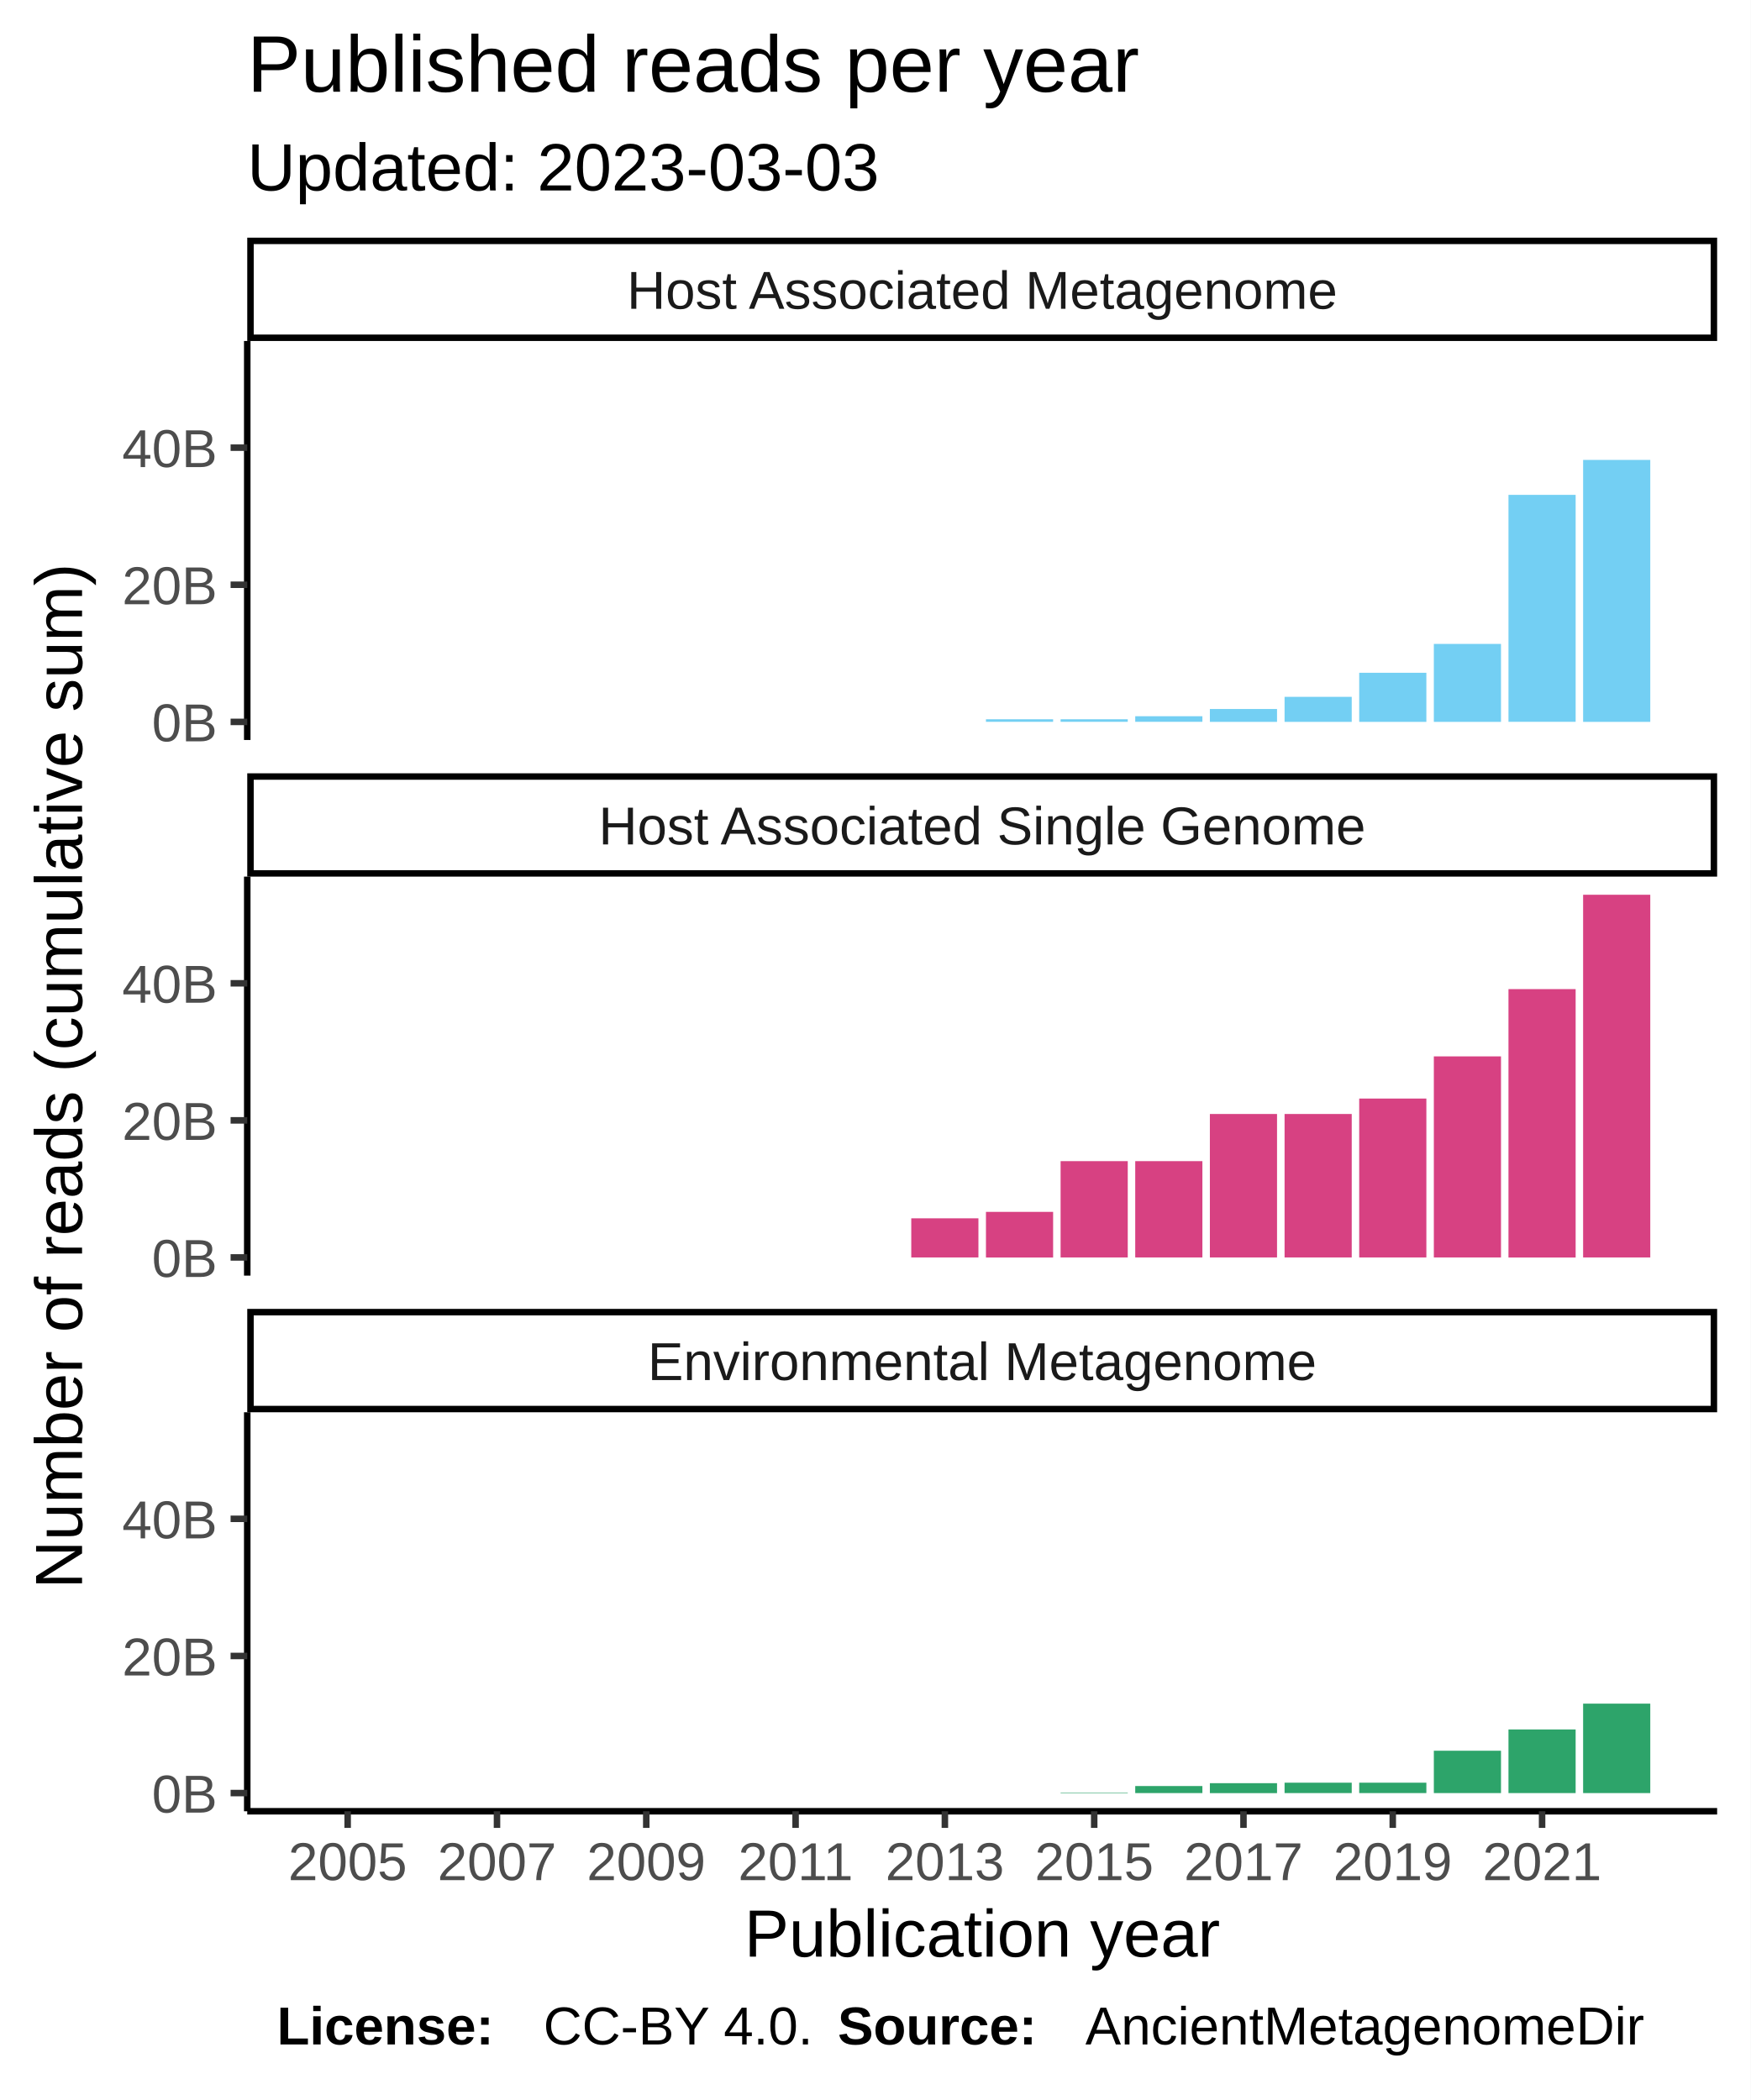
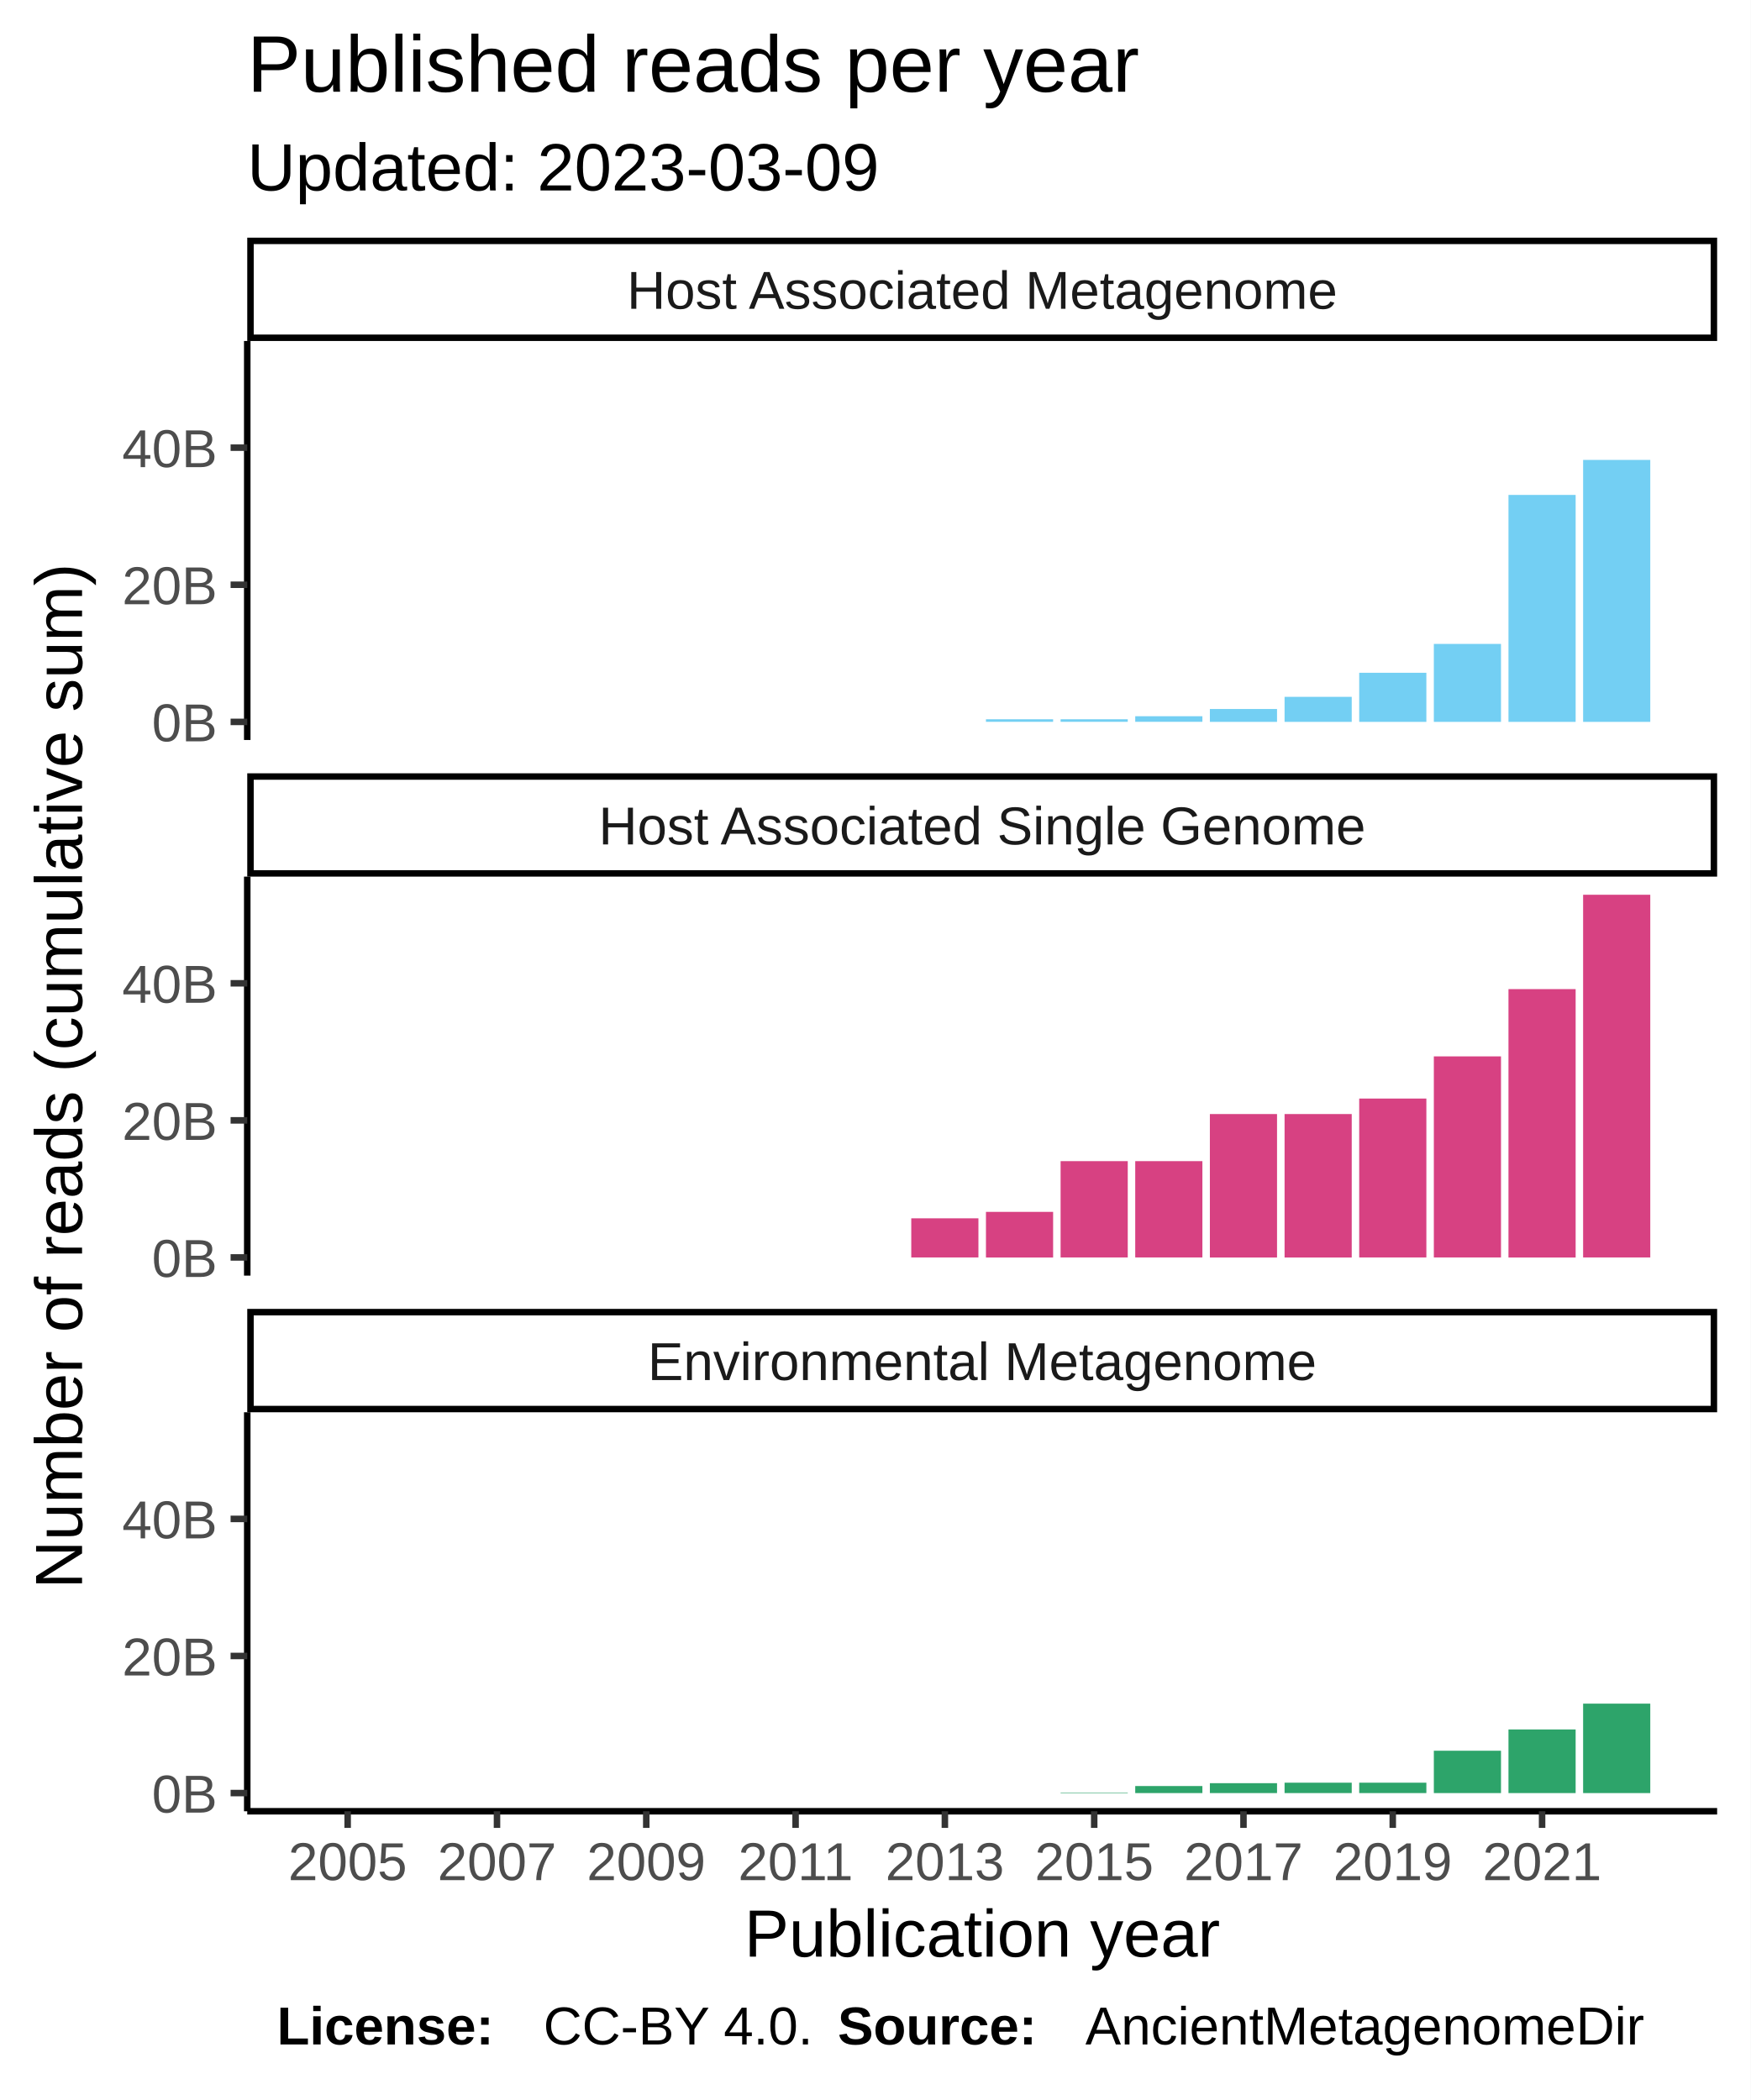
<svg xmlns="http://www.w3.org/2000/svg" class="svglite" width="288.00pt" height="345.60pt" viewBox="0 0 288.00 345.60">
  <defs>
    <style type="text/css">
    .svglite line, .svglite polyline, .svglite polygon, .svglite path, .svglite rect, .svglite circle {
      fill: none;
      stroke: #000000;
      stroke-linecap: round;
      stroke-linejoin: round;
      stroke-miterlimit: 10.00;
    }
  </style>
  </defs>
  <rect width="100%" height="100%" style="stroke: none; fill: #FFFFFF;" />
  <defs>
    <clipPath id="cpMC4wMHwyODguMDB8MC4wMHwzNDUuNjA=">
      <rect x="0.00" y="0.00" width="288.00" height="345.60" />
    </clipPath>
  </defs>
  <g clip-path="url(#cpMC4wMHwyODguMDB8MC4wMHwzNDUuNjA=)">
    <rect x="0.00" y="0.00" width="288.00" height="345.60" style="stroke-width: 1.07; stroke: #FFFFFF; fill: #FFFFFF;" />
  </g>
  <defs>
    <clipPath id="cpNDAuNjh8MjgyLjUyfDU2LjEyfDEyMS43OA==">
      <rect x="40.68" y="56.12" width="241.84" height="65.66" />
    </clipPath>
  </defs>
  <g clip-path="url(#cpNDAuNjh8MjgyLjUyfDU2LjEyfDEyMS43OA==)">
    <rect x="40.68" y="56.12" width="241.84" height="65.66" style="stroke-width: 1.07; stroke: none; fill: #FFFFFF;" />
    <rect x="51.68" y="118.80" width="11.05" height="0.00" style="stroke-width: 1.07; stroke: none; stroke-linecap: square; stroke-linejoin: miter; fill: #73CFF3;" />
    <rect x="63.96" y="118.80" width="11.05" height="0.00" style="stroke-width: 1.07; stroke: none; stroke-linecap: square; stroke-linejoin: miter; fill: #73CFF3;" />
    <rect x="76.24" y="118.80" width="11.05" height="0.00" style="stroke-width: 1.07; stroke: none; stroke-linecap: square; stroke-linejoin: miter; fill: #73CFF3;" />
    <rect x="88.52" y="118.80" width="11.05" height="0.00" style="stroke-width: 1.07; stroke: none; stroke-linecap: square; stroke-linejoin: miter; fill: #73CFF3;" />
    <rect x="100.80" y="118.80" width="11.05" height="0.00" style="stroke-width: 1.07; stroke: none; stroke-linecap: square; stroke-linejoin: miter; fill: #73CFF3;" />
    <rect x="113.09" y="118.80" width="11.05" height="0.00" style="stroke-width: 1.07; stroke: none; stroke-linecap: square; stroke-linejoin: miter; fill: #73CFF3;" />
    <rect x="125.37" y="118.80" width="11.05" height="0.00" style="stroke-width: 1.07; stroke: none; stroke-linecap: square; stroke-linejoin: miter; fill: #73CFF3;" />
    <rect x="137.65" y="118.80" width="11.05" height="0.00" style="stroke-width: 1.07; stroke: none; stroke-linecap: square; stroke-linejoin: miter; fill: #73CFF3;" />
    <rect x="149.93" y="118.80" width="11.05" height="0.00" style="stroke-width: 1.07; stroke: none; stroke-linecap: square; stroke-linejoin: miter; fill: #73CFF3;" />
    <rect x="162.22" y="118.37" width="11.05" height="0.42" style="stroke-width: 1.07; stroke: none; stroke-linecap: square; stroke-linejoin: miter; fill: #73CFF3;" />
    <rect x="174.50" y="118.37" width="11.05" height="0.42" style="stroke-width: 1.07; stroke: none; stroke-linecap: square; stroke-linejoin: miter; fill: #73CFF3;" />
    <rect x="186.78" y="117.87" width="11.05" height="0.92" style="stroke-width: 1.07; stroke: none; stroke-linecap: square; stroke-linejoin: miter; fill: #73CFF3;" />
    <rect x="199.06" y="116.68" width="11.05" height="2.12" style="stroke-width: 1.07; stroke: none; stroke-linecap: square; stroke-linejoin: miter; fill: #73CFF3;" />
    <rect x="211.35" y="114.68" width="11.05" height="4.12" style="stroke-width: 1.07; stroke: none; stroke-linecap: square; stroke-linejoin: miter; fill: #73CFF3;" />
    <rect x="223.63" y="110.72" width="11.05" height="8.08" style="stroke-width: 1.07; stroke: none; stroke-linecap: square; stroke-linejoin: miter; fill: #73CFF3;" />
    <rect x="235.91" y="105.97" width="11.05" height="12.83" style="stroke-width: 1.07; stroke: none; stroke-linecap: square; stroke-linejoin: miter; fill: #73CFF3;" />
-     <rect x="248.19" y="81.44" width="11.05" height="37.35" style="stroke-width: 1.07; stroke: none; stroke-linecap: square; stroke-linejoin: miter; fill: #73CFF3;" />
+     <rect x="248.19" y="81.45" width="11.05" height="37.35" style="stroke-width: 1.07; stroke: none; stroke-linecap: square; stroke-linejoin: miter; fill: #73CFF3;" />
    <rect x="260.47" y="75.69" width="11.05" height="43.11" style="stroke-width: 1.07; stroke: none; stroke-linecap: square; stroke-linejoin: miter; fill: #73CFF3;" />
  </g>
  <g clip-path="url(#cpMC4wMHwyODguMDB8MC4wMHwzNDUuNjA=)">
</g>
  <defs>
    <clipPath id="cpNDAuNjh8MjgyLjUyfDE0NC4yN3wyMDkuOTM=">
      <rect x="40.68" y="144.27" width="241.84" height="65.66" />
    </clipPath>
  </defs>
  <g clip-path="url(#cpNDAuNjh8MjgyLjUyfDE0NC4yN3wyMDkuOTM=)">
    <rect x="40.68" y="144.27" width="241.84" height="65.66" style="stroke-width: 1.07; stroke: none; fill: #FFFFFF;" />
    <rect x="51.68" y="206.94" width="11.05" height="0.00" style="stroke-width: 1.07; stroke: none; stroke-linecap: square; stroke-linejoin: miter; fill: #D74182;" />
    <rect x="63.96" y="206.94" width="11.05" height="0.00" style="stroke-width: 1.07; stroke: none; stroke-linecap: square; stroke-linejoin: miter; fill: #D74182;" />
    <rect x="76.24" y="206.94" width="11.05" height="0.00" style="stroke-width: 1.07; stroke: none; stroke-linecap: square; stroke-linejoin: miter; fill: #D74182;" />
    <rect x="88.52" y="206.94" width="11.05" height="0.00" style="stroke-width: 1.07; stroke: none; stroke-linecap: square; stroke-linejoin: miter; fill: #D74182;" />
    <rect x="100.80" y="206.94" width="11.05" height="0.00" style="stroke-width: 1.07; stroke: none; stroke-linecap: square; stroke-linejoin: miter; fill: #D74182;" />
    <rect x="113.09" y="206.94" width="11.05" height="0.00" style="stroke-width: 1.07; stroke: none; stroke-linecap: square; stroke-linejoin: miter; fill: #D74182;" />
    <rect x="125.37" y="206.94" width="11.05" height="0.00" style="stroke-width: 1.07; stroke: none; stroke-linecap: square; stroke-linejoin: miter; fill: #D74182;" />
    <rect x="137.65" y="206.94" width="11.05" height="0.00" style="stroke-width: 1.07; stroke: none; stroke-linecap: square; stroke-linejoin: miter; fill: #D74182;" />
    <rect x="149.93" y="200.50" width="11.05" height="6.44" style="stroke-width: 1.07; stroke: none; stroke-linecap: square; stroke-linejoin: miter; fill: #D74182;" />
    <rect x="162.22" y="199.44" width="11.05" height="7.51" style="stroke-width: 1.07; stroke: none; stroke-linecap: square; stroke-linejoin: miter; fill: #D74182;" />
    <rect x="174.50" y="191.09" width="11.05" height="15.85" style="stroke-width: 1.07; stroke: none; stroke-linecap: square; stroke-linejoin: miter; fill: #D74182;" />
    <rect x="186.78" y="191.09" width="11.05" height="15.85" style="stroke-width: 1.07; stroke: none; stroke-linecap: square; stroke-linejoin: miter; fill: #D74182;" />
-     <rect x="199.06" y="183.33" width="11.05" height="23.61" style="stroke-width: 1.07; stroke: none; stroke-linecap: square; stroke-linejoin: miter; fill: #D74182;" />
-     <rect x="211.35" y="183.33" width="11.05" height="23.61" style="stroke-width: 1.07; stroke: none; stroke-linecap: square; stroke-linejoin: miter; fill: #D74182;" />
+     <rect x="199.06" y="183.34" width="11.05" height="23.61" style="stroke-width: 1.07; stroke: none; stroke-linecap: square; stroke-linejoin: miter; fill: #D74182;" />
+     <rect x="211.35" y="183.34" width="11.05" height="23.61" style="stroke-width: 1.07; stroke: none; stroke-linecap: square; stroke-linejoin: miter; fill: #D74182;" />
    <rect x="223.63" y="180.79" width="11.05" height="26.15" style="stroke-width: 1.07; stroke: none; stroke-linecap: square; stroke-linejoin: miter; fill: #D74182;" />
    <rect x="235.91" y="173.85" width="11.05" height="33.09" style="stroke-width: 1.07; stroke: none; stroke-linecap: square; stroke-linejoin: miter; fill: #D74182;" />
    <rect x="248.19" y="162.78" width="11.05" height="44.17" style="stroke-width: 1.07; stroke: none; stroke-linecap: square; stroke-linejoin: miter; fill: #D74182;" />
    <rect x="260.47" y="147.25" width="11.05" height="59.69" style="stroke-width: 1.07; stroke: none; stroke-linecap: square; stroke-linejoin: miter; fill: #D74182;" />
  </g>
  <g clip-path="url(#cpMC4wMHwyODguMDB8MC4wMHwzNDUuNjA=)">
</g>
  <defs>
    <clipPath id="cpNDAuNjh8MjgyLjUyfDIzMi40MnwyOTguMDg=">
      <rect x="40.68" y="232.42" width="241.84" height="65.66" />
    </clipPath>
  </defs>
  <g clip-path="url(#cpNDAuNjh8MjgyLjUyfDIzMi40MnwyOTguMDg=)">
    <rect x="40.68" y="232.42" width="241.84" height="65.66" style="stroke-width: 1.07; stroke: none; fill: #FFFFFF;" />
    <rect x="51.68" y="295.09" width="11.05" height="0.00" style="stroke-width: 1.07; stroke: none; stroke-linecap: square; stroke-linejoin: miter; fill: #2DA46A;" />
    <rect x="63.96" y="295.09" width="11.05" height="0.00" style="stroke-width: 1.07; stroke: none; stroke-linecap: square; stroke-linejoin: miter; fill: #2DA46A;" />
    <rect x="76.24" y="295.09" width="11.05" height="0.00" style="stroke-width: 1.07; stroke: none; stroke-linecap: square; stroke-linejoin: miter; fill: #2DA46A;" />
    <rect x="88.52" y="295.09" width="11.05" height="0.00" style="stroke-width: 1.07; stroke: none; stroke-linecap: square; stroke-linejoin: miter; fill: #2DA46A;" />
    <rect x="100.80" y="295.09" width="11.05" height="0.00" style="stroke-width: 1.07; stroke: none; stroke-linecap: square; stroke-linejoin: miter; fill: #2DA46A;" />
    <rect x="113.09" y="295.09" width="11.05" height="0.00" style="stroke-width: 1.07; stroke: none; stroke-linecap: square; stroke-linejoin: miter; fill: #2DA46A;" />
    <rect x="125.37" y="295.09" width="11.05" height="0.00" style="stroke-width: 1.07; stroke: none; stroke-linecap: square; stroke-linejoin: miter; fill: #2DA46A;" />
    <rect x="137.65" y="295.09" width="11.05" height="0.00" style="stroke-width: 1.07; stroke: none; stroke-linecap: square; stroke-linejoin: miter; fill: #2DA46A;" />
    <rect x="149.93" y="295.09" width="11.05" height="0.00" style="stroke-width: 1.07; stroke: none; stroke-linecap: square; stroke-linejoin: miter; fill: #2DA46A;" />
    <rect x="162.22" y="295.09" width="11.05" height="0.00" style="stroke-width: 1.07; stroke: none; stroke-linecap: square; stroke-linejoin: miter; fill: #2DA46A;" />
    <rect x="174.50" y="295.01" width="11.05" height="0.081" style="stroke-width: 1.07; stroke: none; stroke-linecap: square; stroke-linejoin: miter; fill: #2DA46A;" />
    <rect x="186.78" y="293.93" width="11.05" height="1.16" style="stroke-width: 1.07; stroke: none; stroke-linecap: square; stroke-linejoin: miter; fill: #2DA46A;" />
-     <rect x="199.06" y="293.46" width="11.05" height="1.64" style="stroke-width: 1.07; stroke: none; stroke-linecap: square; stroke-linejoin: miter; fill: #2DA46A;" />
+     <rect x="199.06" y="293.46" width="11.05" height="1.63" style="stroke-width: 1.07; stroke: none; stroke-linecap: square; stroke-linejoin: miter; fill: #2DA46A;" />
    <rect x="211.35" y="293.38" width="11.05" height="1.71" style="stroke-width: 1.07; stroke: none; stroke-linecap: square; stroke-linejoin: miter; fill: #2DA46A;" />
    <rect x="223.63" y="293.38" width="11.05" height="1.71" style="stroke-width: 1.07; stroke: none; stroke-linecap: square; stroke-linejoin: miter; fill: #2DA46A;" />
    <rect x="235.91" y="288.12" width="11.05" height="6.97" style="stroke-width: 1.07; stroke: none; stroke-linecap: square; stroke-linejoin: miter; fill: #2DA46A;" />
    <rect x="248.19" y="284.62" width="11.05" height="10.47" style="stroke-width: 1.07; stroke: none; stroke-linecap: square; stroke-linejoin: miter; fill: #2DA46A;" />
    <rect x="260.47" y="280.37" width="11.05" height="14.72" style="stroke-width: 1.07; stroke: none; stroke-linecap: square; stroke-linejoin: miter; fill: #2DA46A;" />
  </g>
  <g clip-path="url(#cpMC4wMHwyODguMDB8MC4wMHwzNDUuNjA=)">
</g>
  <defs>
    <clipPath id="cpNDAuNjh8MjgyLjUyfDIxNS40MXwyMzIuNDI=">
      <rect x="40.68" y="215.41" width="241.84" height="17.01" />
    </clipPath>
  </defs>
  <g clip-path="url(#cpNDAuNjh8MjgyLjUyfDIxNS40MXwyMzIuNDI=)">
    <rect x="40.68" y="215.41" width="241.84" height="17.01" style="stroke-width: 2.13; fill: #FFFFFF;" />
    <text x="161.60" y="227.12" text-anchor="middle" style="font-size: 8.80px; fill: #1A1A1A; font-family: Liberation Sans;" textLength="124.59px" lengthAdjust="spacingAndGlyphs">Environmental Metagenome</text>
  </g>
  <g clip-path="url(#cpMC4wMHwyODguMDB8MC4wMHwzNDUuNjA=)">
</g>
  <defs>
    <clipPath id="cpNDAuNjh8MjgyLjUyfDEyNy4yNnwxNDQuMjc=">
      <rect x="40.68" y="127.26" width="241.84" height="17.01" />
    </clipPath>
  </defs>
  <g clip-path="url(#cpNDAuNjh8MjgyLjUyfDEyNy4yNnwxNDQuMjc=)">
    <rect x="40.68" y="127.26" width="241.84" height="17.01" style="stroke-width: 2.13; fill: #FFFFFF;" />
    <text x="161.60" y="138.97" text-anchor="middle" style="font-size: 8.80px; fill: #1A1A1A; font-family: Liberation Sans;" textLength="140.36px" lengthAdjust="spacingAndGlyphs">Host Associated Single Genome</text>
  </g>
  <g clip-path="url(#cpMC4wMHwyODguMDB8MC4wMHwzNDUuNjA=)">
</g>
  <defs>
    <clipPath id="cpNDAuNjh8MjgyLjUyfDM5LjExfDU2LjEy">
      <rect x="40.68" y="39.11" width="241.84" height="17.01" />
    </clipPath>
  </defs>
  <g clip-path="url(#cpNDAuNjh8MjgyLjUyfDM5LjExfDU2LjEy)">
    <rect x="40.68" y="39.11" width="241.84" height="17.01" style="stroke-width: 2.13; fill: #FFFFFF;" />
    <text x="161.60" y="50.82" text-anchor="middle" style="font-size: 8.80px; fill: #1A1A1A; font-family: Liberation Sans;" textLength="131.12px" lengthAdjust="spacingAndGlyphs">Host Associated Metagenome</text>
  </g>
  <g clip-path="url(#cpMC4wMHwyODguMDB8MC4wMHwzNDUuNjA=)">
    <polyline points="40.68,298.08 282.52,298.08 " style="stroke-width: 1.07; stroke-linecap: butt;" />
    <polyline points="57.20,300.82 57.20,298.08 " style="stroke-width: 1.07; stroke: #333333; stroke-linecap: butt;" />
    <polyline points="81.77,300.82 81.77,298.08 " style="stroke-width: 1.07; stroke: #333333; stroke-linecap: butt;" />
    <polyline points="106.33,300.82 106.33,298.08 " style="stroke-width: 1.07; stroke: #333333; stroke-linecap: butt;" />
    <polyline points="130.90,300.82 130.90,298.08 " style="stroke-width: 1.07; stroke: #333333; stroke-linecap: butt;" />
    <polyline points="155.46,300.82 155.46,298.08 " style="stroke-width: 1.07; stroke: #333333; stroke-linecap: butt;" />
    <polyline points="180.03,300.82 180.03,298.08 " style="stroke-width: 1.07; stroke: #333333; stroke-linecap: butt;" />
    <polyline points="204.59,300.82 204.59,298.08 " style="stroke-width: 1.07; stroke: #333333; stroke-linecap: butt;" />
    <polyline points="229.15,300.82 229.15,298.08 " style="stroke-width: 1.07; stroke: #333333; stroke-linecap: butt;" />
    <polyline points="253.72,300.82 253.72,298.08 " style="stroke-width: 1.07; stroke: #333333; stroke-linecap: butt;" />
    <text x="57.20" y="309.42" text-anchor="middle" style="font-size: 8.80px; fill: #4D4D4D; font-family: Liberation Sans;" textLength="22.38px" lengthAdjust="spacingAndGlyphs">2005</text>
    <text x="81.77" y="309.42" text-anchor="middle" style="font-size: 8.80px; fill: #4D4D4D; font-family: Liberation Sans;" textLength="22.38px" lengthAdjust="spacingAndGlyphs">2007</text>
    <text x="106.33" y="309.42" text-anchor="middle" style="font-size: 8.80px; fill: #4D4D4D; font-family: Liberation Sans;" textLength="22.38px" lengthAdjust="spacingAndGlyphs">2009</text>
    <text x="130.90" y="309.42" text-anchor="middle" style="font-size: 8.80px; fill: #4D4D4D; font-family: Liberation Sans;" textLength="22.38px" lengthAdjust="spacingAndGlyphs">2011</text>
    <text x="155.46" y="309.42" text-anchor="middle" style="font-size: 8.80px; fill: #4D4D4D; font-family: Liberation Sans;" textLength="22.38px" lengthAdjust="spacingAndGlyphs">2013</text>
    <text x="180.03" y="309.42" text-anchor="middle" style="font-size: 8.80px; fill: #4D4D4D; font-family: Liberation Sans;" textLength="22.38px" lengthAdjust="spacingAndGlyphs">2015</text>
    <text x="204.59" y="309.42" text-anchor="middle" style="font-size: 8.80px; fill: #4D4D4D; font-family: Liberation Sans;" textLength="22.38px" lengthAdjust="spacingAndGlyphs">2017</text>
    <text x="229.15" y="309.42" text-anchor="middle" style="font-size: 8.80px; fill: #4D4D4D; font-family: Liberation Sans;" textLength="22.38px" lengthAdjust="spacingAndGlyphs">2019</text>
    <text x="253.72" y="309.42" text-anchor="middle" style="font-size: 8.80px; fill: #4D4D4D; font-family: Liberation Sans;" textLength="22.38px" lengthAdjust="spacingAndGlyphs">2021</text>
    <polyline points="40.68,121.78 40.68,56.12 " style="stroke-width: 1.07; stroke-linecap: butt;" />
    <text x="35.75" y="122.00" text-anchor="end" style="font-size: 8.80px; fill: #4D4D4D; font-family: Liberation Sans;" textLength="11.63px" lengthAdjust="spacingAndGlyphs">0B</text>
    <text x="35.75" y="99.44" text-anchor="end" style="font-size: 8.80px; fill: #4D4D4D; font-family: Liberation Sans;" textLength="17.22px" lengthAdjust="spacingAndGlyphs">20B</text>
-     <text x="35.75" y="76.87" text-anchor="end" style="font-size: 8.80px; fill: #4D4D4D; font-family: Liberation Sans;" textLength="17.22px" lengthAdjust="spacingAndGlyphs">40B</text>
+     <text x="35.75" y="76.88" text-anchor="end" style="font-size: 8.80px; fill: #4D4D4D; font-family: Liberation Sans;" textLength="17.22px" lengthAdjust="spacingAndGlyphs">40B</text>
    <polyline points="37.94,118.80 40.68,118.80 " style="stroke-width: 1.07; stroke: #333333; stroke-linecap: butt;" />
    <polyline points="37.94,96.23 40.68,96.23 " style="stroke-width: 1.07; stroke: #333333; stroke-linecap: butt;" />
    <polyline points="37.94,73.67 40.68,73.67 " style="stroke-width: 1.07; stroke: #333333; stroke-linecap: butt;" />
    <polyline points="40.68,209.93 40.68,144.27 " style="stroke-width: 1.07; stroke-linecap: butt;" />
    <text x="35.75" y="210.15" text-anchor="end" style="font-size: 8.80px; fill: #4D4D4D; font-family: Liberation Sans;" textLength="11.63px" lengthAdjust="spacingAndGlyphs">0B</text>
    <text x="35.75" y="187.59" text-anchor="end" style="font-size: 8.80px; fill: #4D4D4D; font-family: Liberation Sans;" textLength="17.22px" lengthAdjust="spacingAndGlyphs">20B</text>
-     <text x="35.75" y="165.02" text-anchor="end" style="font-size: 8.80px; fill: #4D4D4D; font-family: Liberation Sans;" textLength="17.22px" lengthAdjust="spacingAndGlyphs">40B</text>
+     <text x="35.75" y="165.03" text-anchor="end" style="font-size: 8.80px; fill: #4D4D4D; font-family: Liberation Sans;" textLength="17.22px" lengthAdjust="spacingAndGlyphs">40B</text>
    <polyline points="37.94,206.94 40.68,206.94 " style="stroke-width: 1.07; stroke: #333333; stroke-linecap: butt;" />
    <polyline points="37.94,184.38 40.68,184.38 " style="stroke-width: 1.07; stroke: #333333; stroke-linecap: butt;" />
    <polyline points="37.94,161.82 40.68,161.82 " style="stroke-width: 1.07; stroke: #333333; stroke-linecap: butt;" />
    <polyline points="40.68,298.08 40.68,232.42 " style="stroke-width: 1.07; stroke-linecap: butt;" />
    <text x="35.75" y="298.30" text-anchor="end" style="font-size: 8.80px; fill: #4D4D4D; font-family: Liberation Sans;" textLength="11.63px" lengthAdjust="spacingAndGlyphs">0B</text>
    <text x="35.75" y="275.74" text-anchor="end" style="font-size: 8.80px; fill: #4D4D4D; font-family: Liberation Sans;" textLength="17.22px" lengthAdjust="spacingAndGlyphs">20B</text>
    <text x="35.75" y="253.17" text-anchor="end" style="font-size: 8.80px; fill: #4D4D4D; font-family: Liberation Sans;" textLength="17.22px" lengthAdjust="spacingAndGlyphs">40B</text>
    <polyline points="37.94,295.09 40.68,295.09 " style="stroke-width: 1.07; stroke: #333333; stroke-linecap: butt;" />
    <polyline points="37.94,272.53 40.68,272.53 " style="stroke-width: 1.07; stroke: #333333; stroke-linecap: butt;" />
-     <polyline points="37.94,249.96 40.68,249.96 " style="stroke-width: 1.07; stroke: #333333; stroke-linecap: butt;" />
+     <polyline points="37.94,249.97 40.68,249.97 " style="stroke-width: 1.07; stroke: #333333; stroke-linecap: butt;" />
    <text x="161.60" y="322.01" text-anchor="middle" style="font-size: 11.00px; font-family: Liberation Sans;" textLength="88.41px" lengthAdjust="spacingAndGlyphs">Publication year</text>
    <text transform="translate(13.50,177.10) rotate(-90)" text-anchor="middle" style="font-size: 11.00px; font-family: Liberation Sans;" textLength="199.43px" lengthAdjust="spacingAndGlyphs">Number of  reads  (cumulative sum)</text>
-     <text x="40.68" y="31.34" style="font-size: 11.00px; font-family: Liberation Sans;" textLength="117.95px" lengthAdjust="spacingAndGlyphs">Updated: 2023-03-03</text>
+     <text x="40.68" y="31.34" style="font-size: 11.00px; font-family: Liberation Sans;" textLength="117.95px" lengthAdjust="spacingAndGlyphs">Updated: 2023-03-09</text>
    <text x="40.68" y="15.10" style="font-size: 13.20px; font-family: Liberation Sans;" textLength="163.99px" lengthAdjust="spacingAndGlyphs">Published reads per year</text>
    <text x="45.55" y="336.46" style="font-size: 8.80px; font-weight: bold; font-family: Liberation Sans;" textLength="43.86px" lengthAdjust="spacingAndGlyphs">License: </text>
    <text x="89.40" y="336.46" style="font-size: 8.80px; font-family: Liberation Sans;" textLength="48.43px" lengthAdjust="spacingAndGlyphs">CC-BY 4.0. </text>
    <text x="137.83" y="336.46" style="font-size: 8.80px; font-weight: bold; font-family: Liberation Sans;" textLength="40.75px" lengthAdjust="spacingAndGlyphs">Source: </text>
    <text x="178.58" y="336.46" style="font-size: 8.80px; font-family: Liberation Sans;" textLength="103.94px" lengthAdjust="spacingAndGlyphs">AncientMetagenomeDir</text>
  </g>
</svg>
